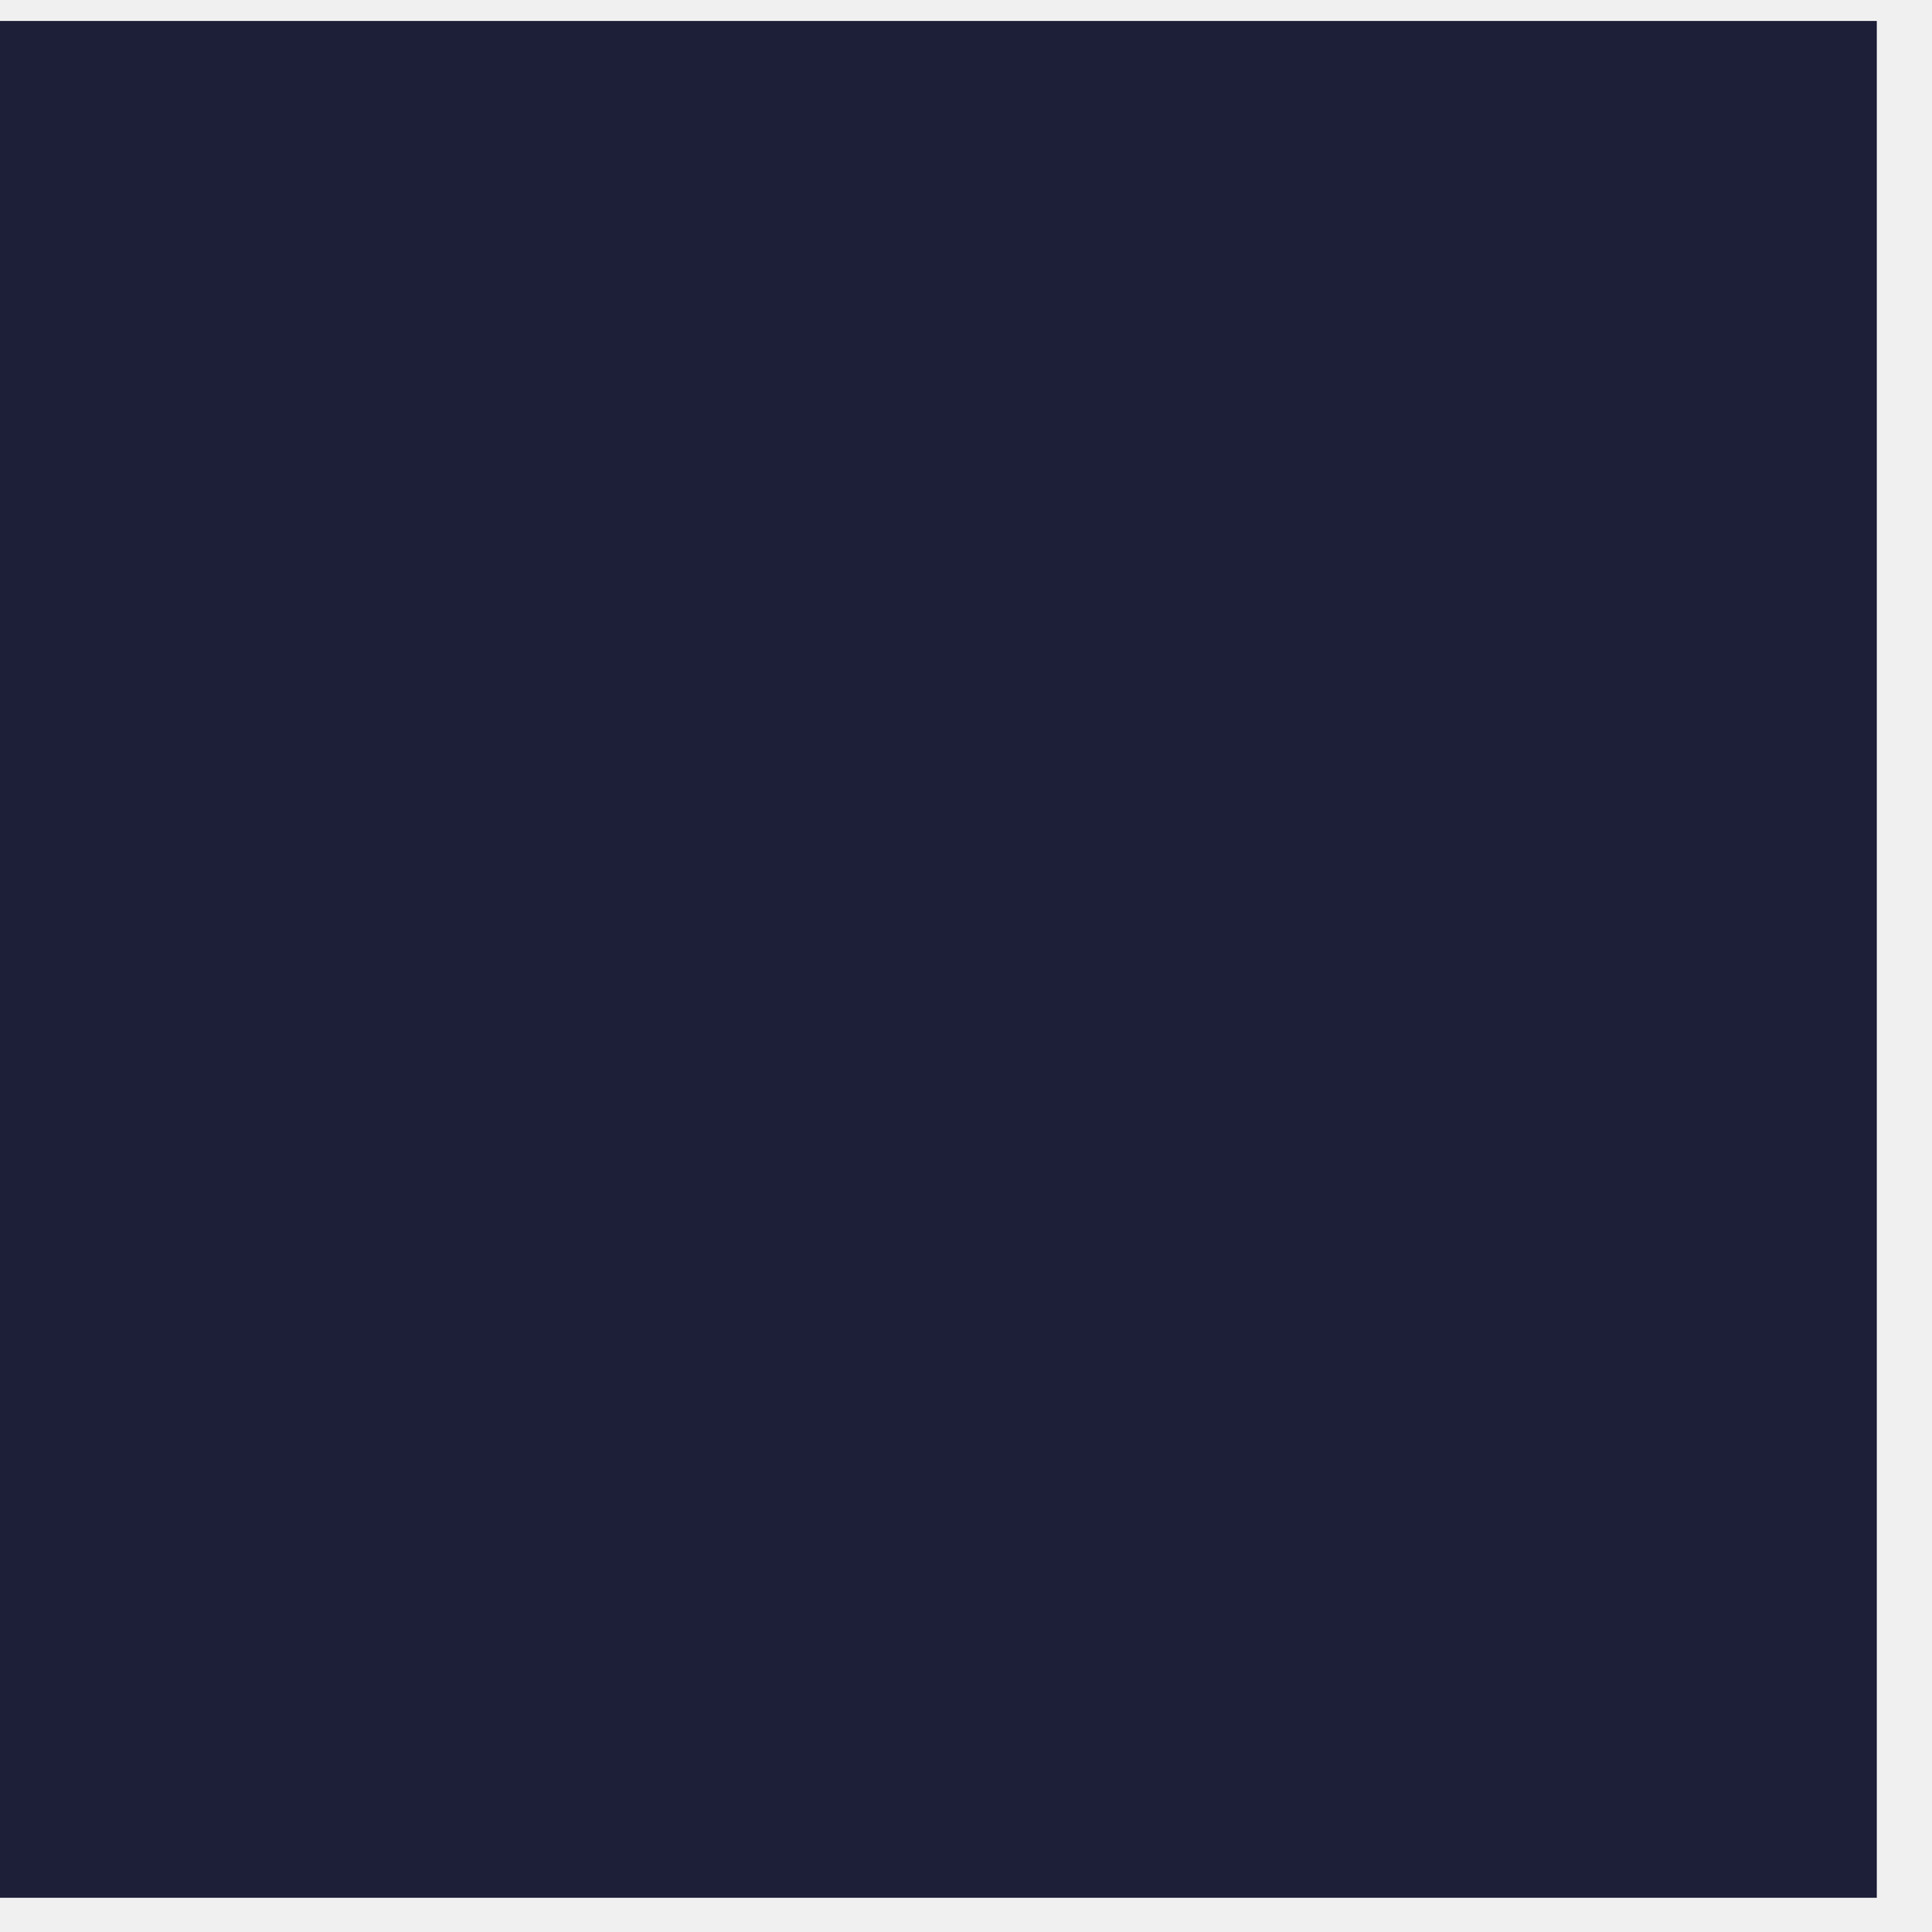
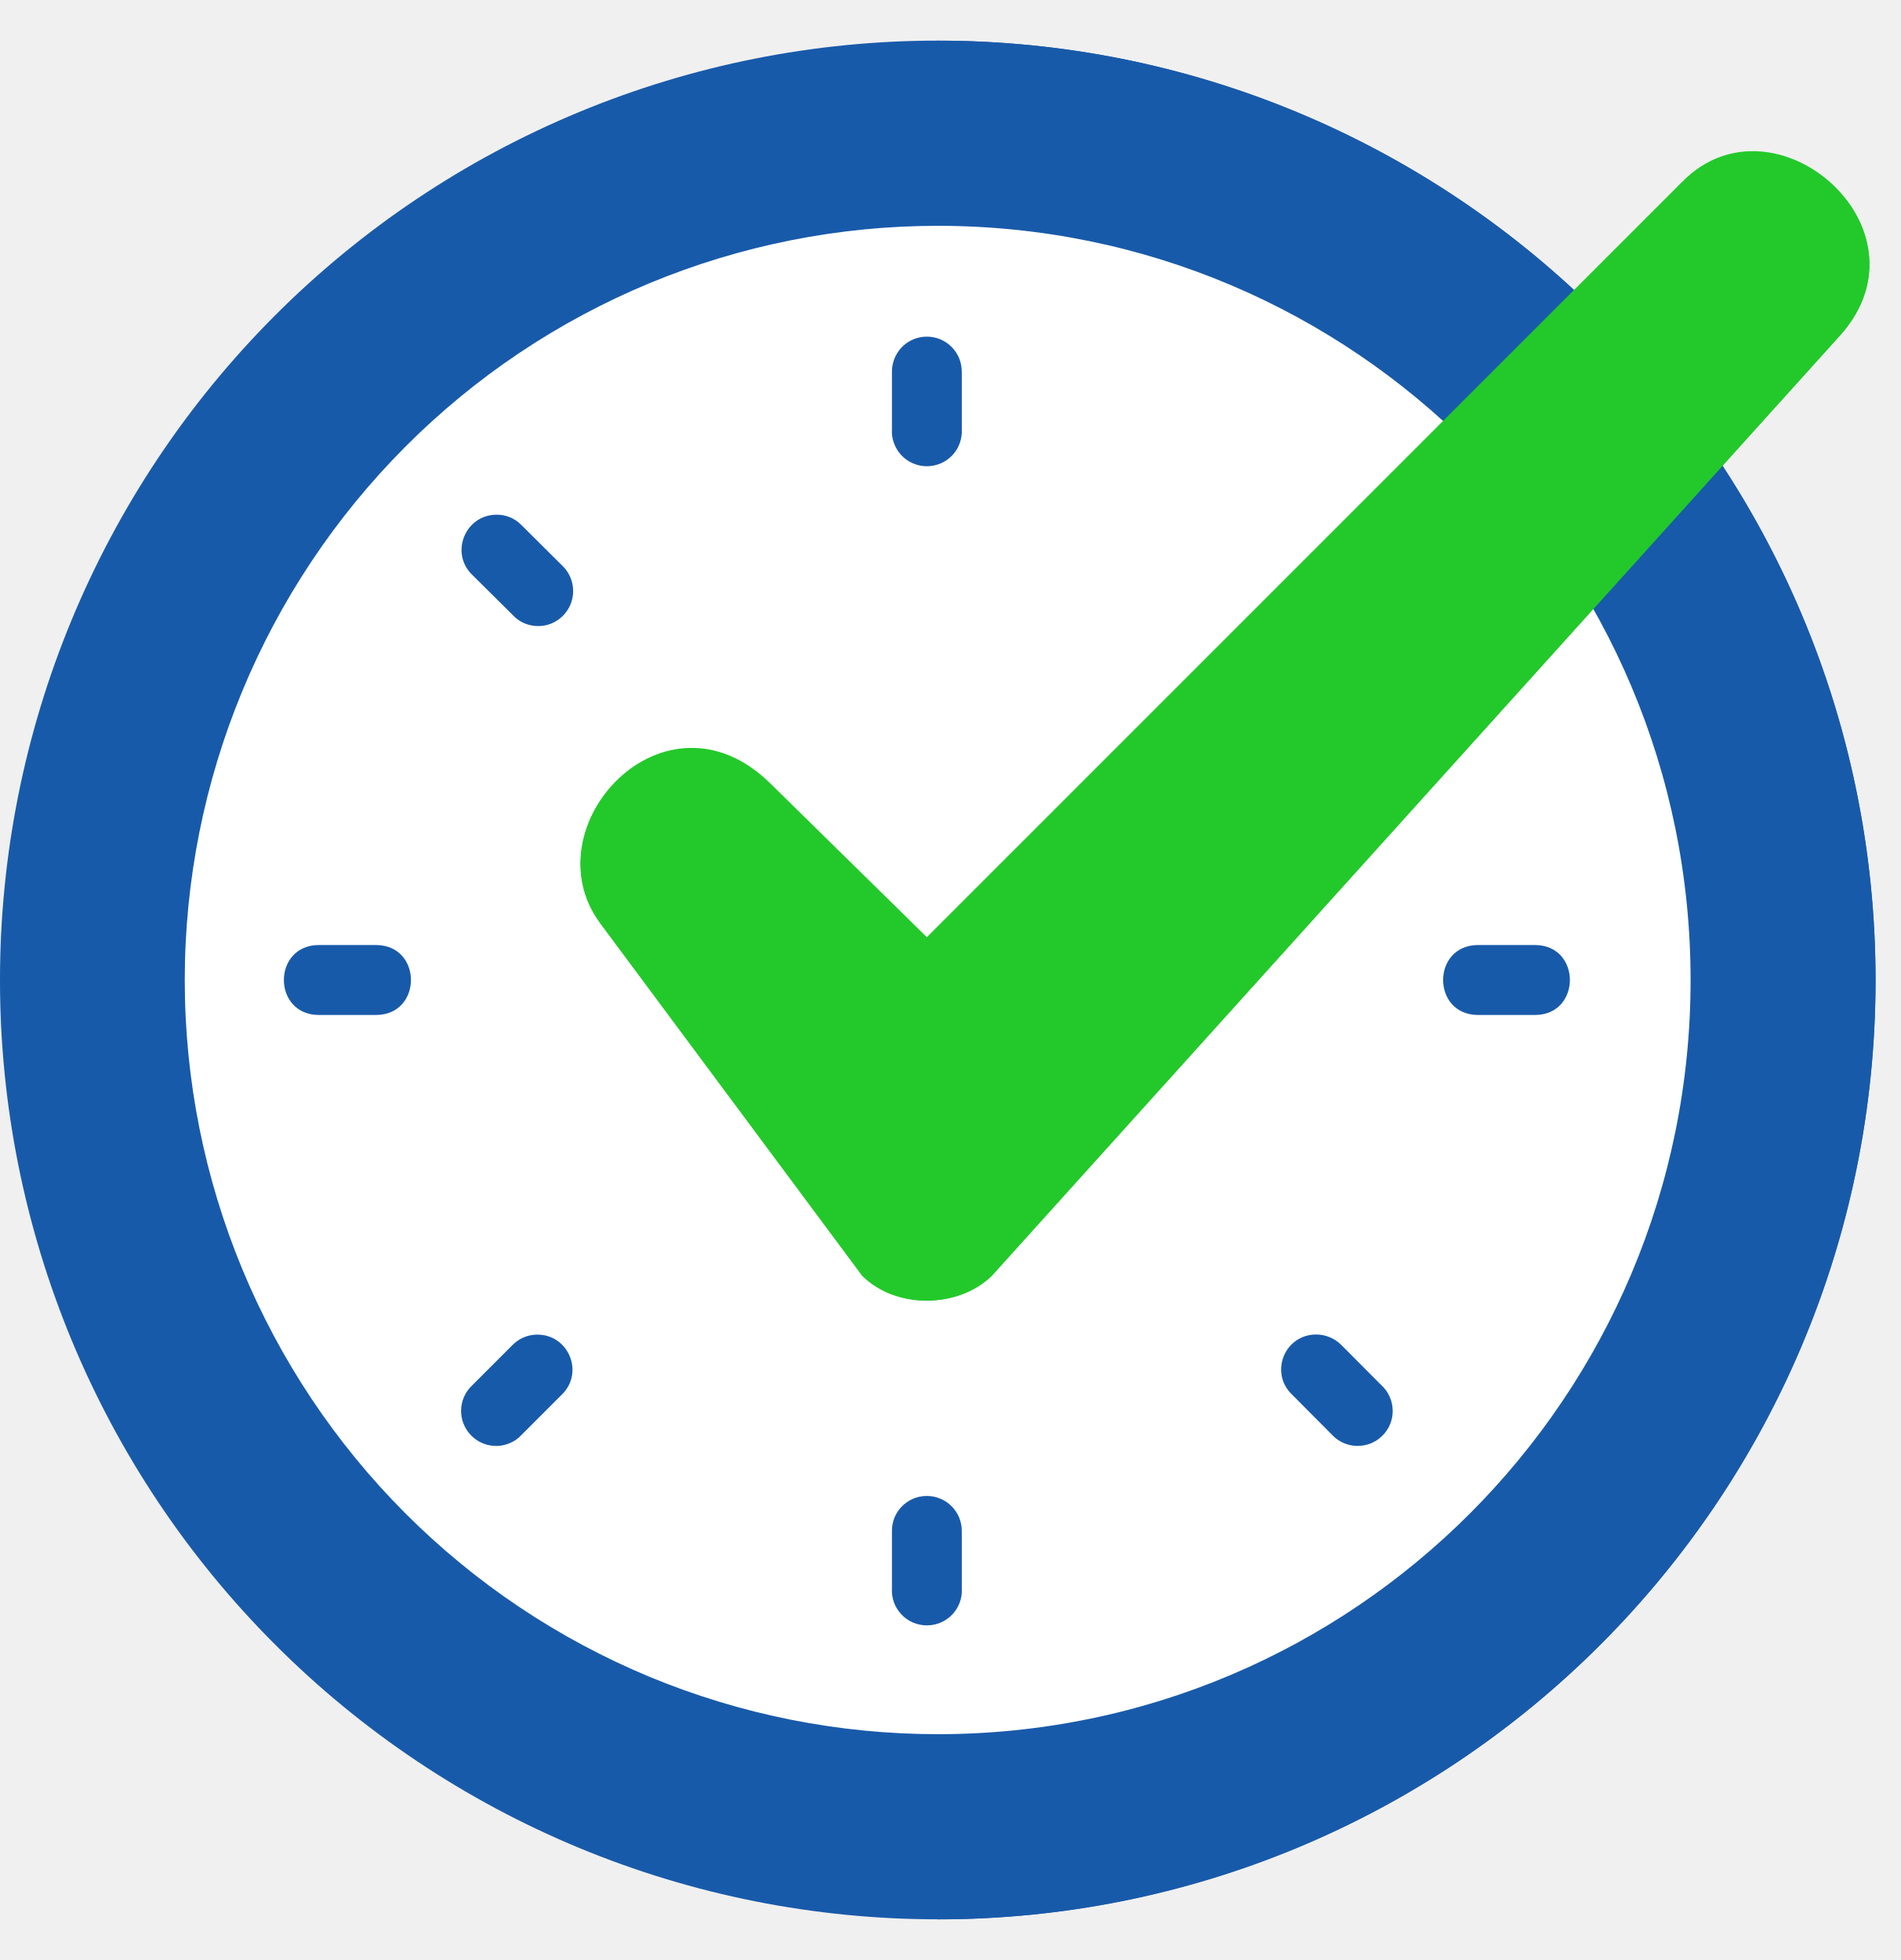
- <svg xmlns="http://www.w3.org/2000/svg" width="35" height="35" viewBox="0 0 35 35" fill="none">
-   <path d="M0 34.38H34V0.38H0V34.38Z" fill="#1D1F38" />
+ <svg xmlns="http://www.w3.org/2000/svg" width="32" height="33" viewBox="0 0 32 33" fill="none">
+   <path fill-rule="evenodd" clip-rule="evenodd" d="M31.582 16.502C31.582 20.695 29.918 24.716 26.955 27.683C25.49 29.152 23.75 30.316 21.834 31.111C19.919 31.906 17.865 32.315 15.791 32.315C13.717 32.315 11.663 31.906 9.747 31.111C7.832 30.316 6.091 29.152 4.626 27.683C1.663 24.717 -0.001 20.695 8.04626e-07 16.502C-0.001 12.308 1.663 8.284 4.626 5.316C6.091 3.848 7.831 2.683 9.747 1.888C11.663 1.093 13.717 0.684 15.791 0.684C17.865 0.684 19.919 1.093 21.835 1.888C23.75 2.683 25.491 3.848 26.955 5.316C29.918 8.285 31.581 12.308 31.582 16.502Z" fill="#185AAA" />
+   <path fill-rule="evenodd" clip-rule="evenodd" d="M31.581 16.502C31.581 25.237 24.511 32.316 15.79 32.316V0.685C24.511 0.685 31.581 7.767 31.581 16.502Z" fill="#185AAA" />
+   <path fill-rule="evenodd" clip-rule="evenodd" d="M28.467 16.502C28.467 23.513 22.793 29.198 15.79 29.198C14.125 29.198 12.476 28.87 10.937 28.232C9.399 27.593 8.002 26.658 6.825 25.479C4.449 23.1 3.111 19.87 3.111 16.502C3.111 13.134 4.449 9.904 6.825 7.522C8.001 6.342 9.399 5.407 10.937 4.768C12.476 4.13 14.125 3.802 15.79 3.802C22.793 3.802 28.467 9.487 28.467 16.502Z" fill="white" />
+   <path d="M15.598 5.668C15.442 5.67 15.294 5.734 15.186 5.845C15.078 5.956 15.018 6.106 15.019 6.261V7.22C15.013 7.301 15.024 7.381 15.052 7.458C15.079 7.534 15.121 7.604 15.176 7.663C15.231 7.722 15.298 7.769 15.372 7.801C15.446 7.833 15.526 7.85 15.607 7.85C15.688 7.85 15.768 7.833 15.842 7.801C15.916 7.769 15.982 7.722 16.038 7.663C16.093 7.604 16.135 7.534 16.162 7.458C16.189 7.381 16.2 7.301 16.195 7.22V6.261C16.195 6.183 16.18 6.105 16.151 6.032C16.121 5.96 16.077 5.894 16.021 5.839C15.966 5.783 15.899 5.74 15.827 5.71C15.754 5.681 15.676 5.667 15.598 5.668ZM15.598 25.187C15.273 25.192 15.013 25.458 15.019 25.783V26.739C15.014 26.82 15.025 26.9 15.052 26.976C15.079 27.052 15.122 27.121 15.177 27.18C15.232 27.239 15.298 27.286 15.372 27.318C15.446 27.349 15.526 27.366 15.607 27.366C15.949 27.366 16.218 27.079 16.195 26.739V25.783C16.196 25.705 16.181 25.627 16.152 25.553C16.122 25.48 16.078 25.414 16.022 25.359C15.967 25.303 15.9 25.259 15.827 25.23C15.754 25.2 15.676 25.186 15.598 25.187ZM24.891 15.911C24.103 15.911 24.103 17.089 24.891 17.089H25.845C26.631 17.089 26.631 15.911 25.845 15.911H24.891ZM5.372 15.911C4.583 15.911 4.583 17.089 5.372 17.089H6.328C7.117 17.089 7.117 15.911 6.328 15.911H5.372ZM22.104 22.471C21.605 22.52 21.392 23.129 21.753 23.477L22.429 24.157C22.483 24.215 22.548 24.262 22.621 24.294C22.693 24.326 22.771 24.343 22.851 24.345C22.93 24.346 23.009 24.331 23.083 24.302C23.156 24.272 23.223 24.227 23.279 24.171C23.335 24.115 23.379 24.048 23.409 23.975C23.438 23.901 23.453 23.823 23.451 23.744C23.449 23.665 23.432 23.587 23.399 23.514C23.367 23.442 23.32 23.377 23.262 23.324L22.586 22.645C22.523 22.582 22.448 22.534 22.364 22.504C22.281 22.474 22.192 22.463 22.104 22.471ZM8.362 8.666C7.834 8.666 7.571 9.31 7.952 9.679L8.631 10.352C8.684 10.411 8.749 10.457 8.821 10.49C8.894 10.522 8.972 10.54 9.051 10.541C9.13 10.543 9.208 10.528 9.282 10.499C9.355 10.469 9.422 10.425 9.478 10.369C9.534 10.313 9.578 10.246 9.608 10.173C9.638 10.099 9.652 10.021 9.651 9.941C9.649 9.862 9.632 9.784 9.6 9.711C9.568 9.639 9.521 9.573 9.463 9.519L8.784 8.844C8.73 8.787 8.664 8.742 8.592 8.711C8.519 8.681 8.441 8.665 8.362 8.666ZM9.032 22.471C8.882 22.474 8.736 22.538 8.631 22.645L7.952 23.324C7.894 23.378 7.847 23.443 7.815 23.515C7.783 23.588 7.765 23.666 7.764 23.745C7.763 23.824 7.777 23.903 7.807 23.976C7.837 24.049 7.881 24.116 7.937 24.172C7.993 24.228 8.059 24.272 8.133 24.302C8.206 24.332 8.285 24.346 8.364 24.345C8.443 24.344 8.521 24.326 8.593 24.294C8.666 24.262 8.731 24.215 8.784 24.157L9.463 23.478C9.844 23.103 9.567 22.456 9.032 22.471Z" fill="#185AAA" />
+   <path d="M28.34 3.047L15.607 15.779L12.971 13.19C11.191 11.442 8.903 13.924 10.111 15.549L14.521 21.481C15.109 22.058 16.151 22.016 16.697 21.481L30.979 5.653C32.602 3.85 29.883 1.503 28.34 3.047Z" fill="#23C92A" />
+   <path d="M31.094 3.372C31.056 3.421 31.027 3.474 30.979 3.528L16.699 19.357C16.153 19.891 15.108 19.933 14.521 19.357L10.131 13.452C9.715 14.058 9.612 14.876 10.111 15.549L14.521 21.482C15.109 22.058 16.153 22.016 16.7 21.482L30.979 5.653C31.682 4.874 31.569 3.995 31.094 3.372Z" fill="#23C92A" />
</svg>
